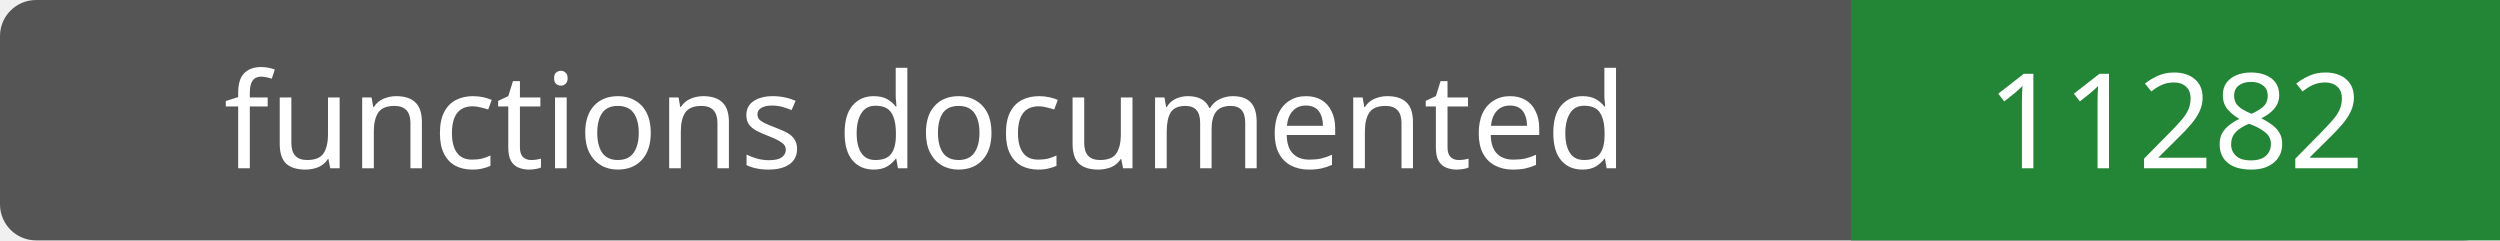
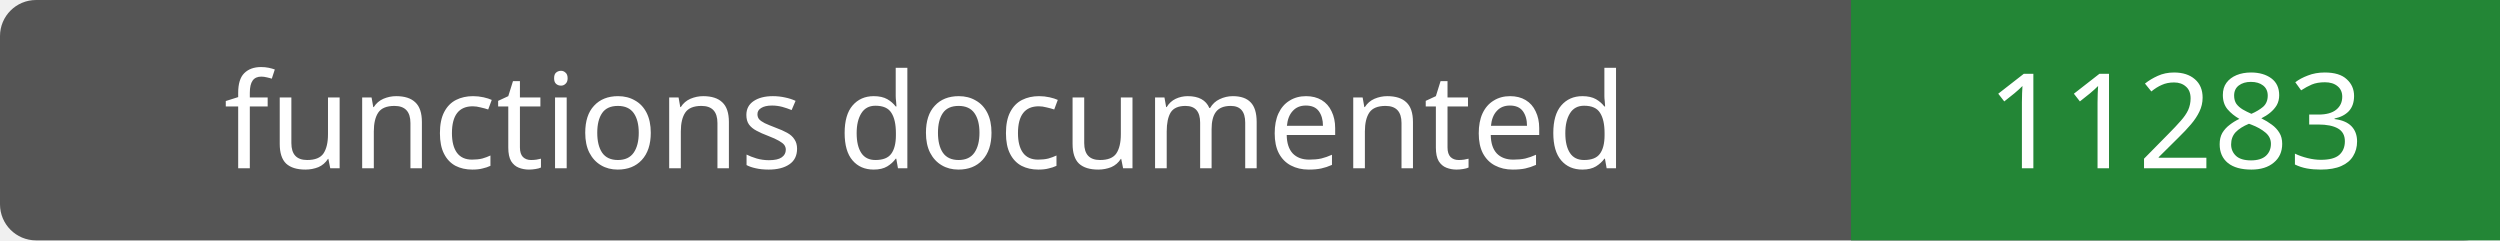
- <svg xmlns="http://www.w3.org/2000/svg" width="208" height="20" role="img" aria-label="functions documented: 11282">
+ <svg xmlns="http://www.w3.org/2000/svg" width="208" height="20" role="img" aria-label="functions documented: 11283">
  <rect width="208" height="20" rx="3" fill="#555" />
  <path fill="#238636" d="M154 0h54v20H154z" />
  <g fill="#fff" text-anchor="middle" font-family="Verdana,sans-serif" font-size="11">
    <text x="77.0" y="14">functions documented</text>
-     <text x="181.0" y="14">11282</text>
+     <text x="181.0" y="14">11283</text>
  </g>
</svg>
